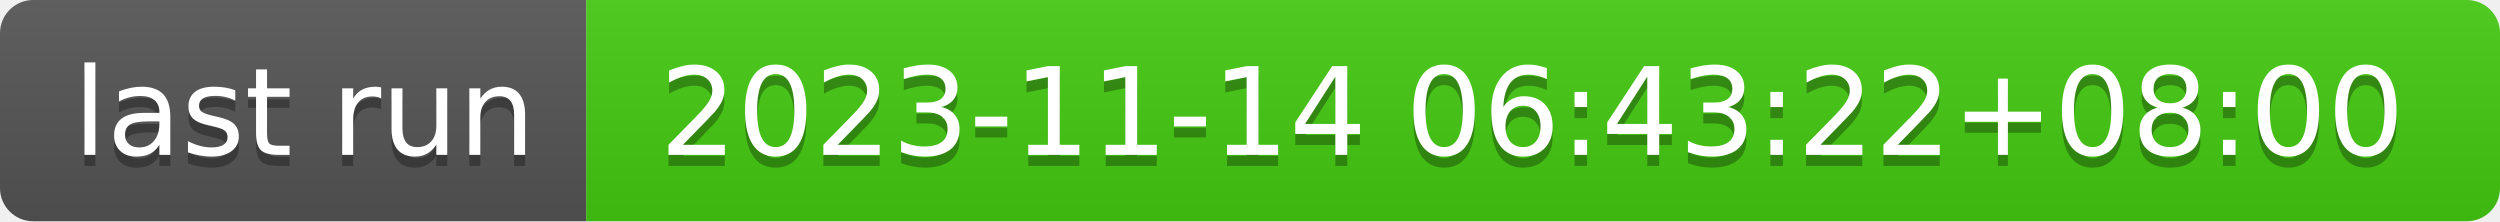
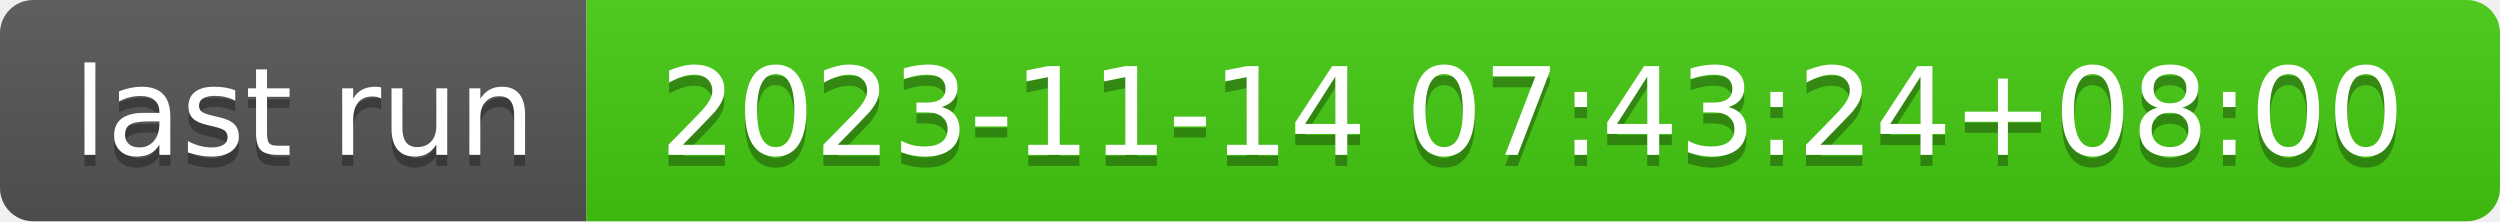
- <svg xmlns="http://www.w3.org/2000/svg" width="226" height="20" role="img" aria-label="last run: 2023-11-14 06:43:22+08:00">
+ <svg xmlns="http://www.w3.org/2000/svg" width="226" height="20" role="img" aria-label="last run: 2023-11-14 07:43:24+08:00">
  <linearGradient id="s" x2="0" y2="100%">
    <stop offset="0" stop-color="#bbb" stop-opacity=".1" />
    <stop offset="1" stop-opacity=".1" />
  </linearGradient>
  <clipPath id="r">
    <rect width="226" height="20" rx="3" fill="#fff" />
  </clipPath>
  <g clip-path="url(#r)">
    <rect width="53" height="20" fill="#555" />
    <rect x="53" width="173" height="20" fill="#4c1" />
    <rect width="226" height="20" fill="url(#s)" />
  </g>
  <g fill="#fff" text-anchor="middle" font-family="Verdana,Geneva,DejaVu Sans,sans-serif" text-rendering="geometricPrecision" font-size="110">
    <text aria-hidden="true" x="275" y="150" fill="#010101" fill-opacity=".3" transform="scale(.1)" textLength="430">last run</text>
    <text x="275" y="140" transform="scale(.1)" fill="#fff" textLength="430">last run</text>
-     <text aria-hidden="true" x="1385" y="150" fill="#010101" fill-opacity=".3" transform="scale(.1)" textLength="1630">2023-11-14 06:43:22+08:00</text>
-     <text x="1385" y="140" transform="scale(.1)" fill="#fff" textLength="1630">2023-11-14 06:43:22+08:00</text>
+     <text aria-hidden="true" x="1385" y="150" fill="#010101" fill-opacity=".3" transform="scale(.1)" textLength="1630">2023-11-14 07:43:24+08:00</text>
+     <text x="1385" y="140" transform="scale(.1)" fill="#fff" textLength="1630">2023-11-14 07:43:24+08:00</text>
  </g>
</svg>
